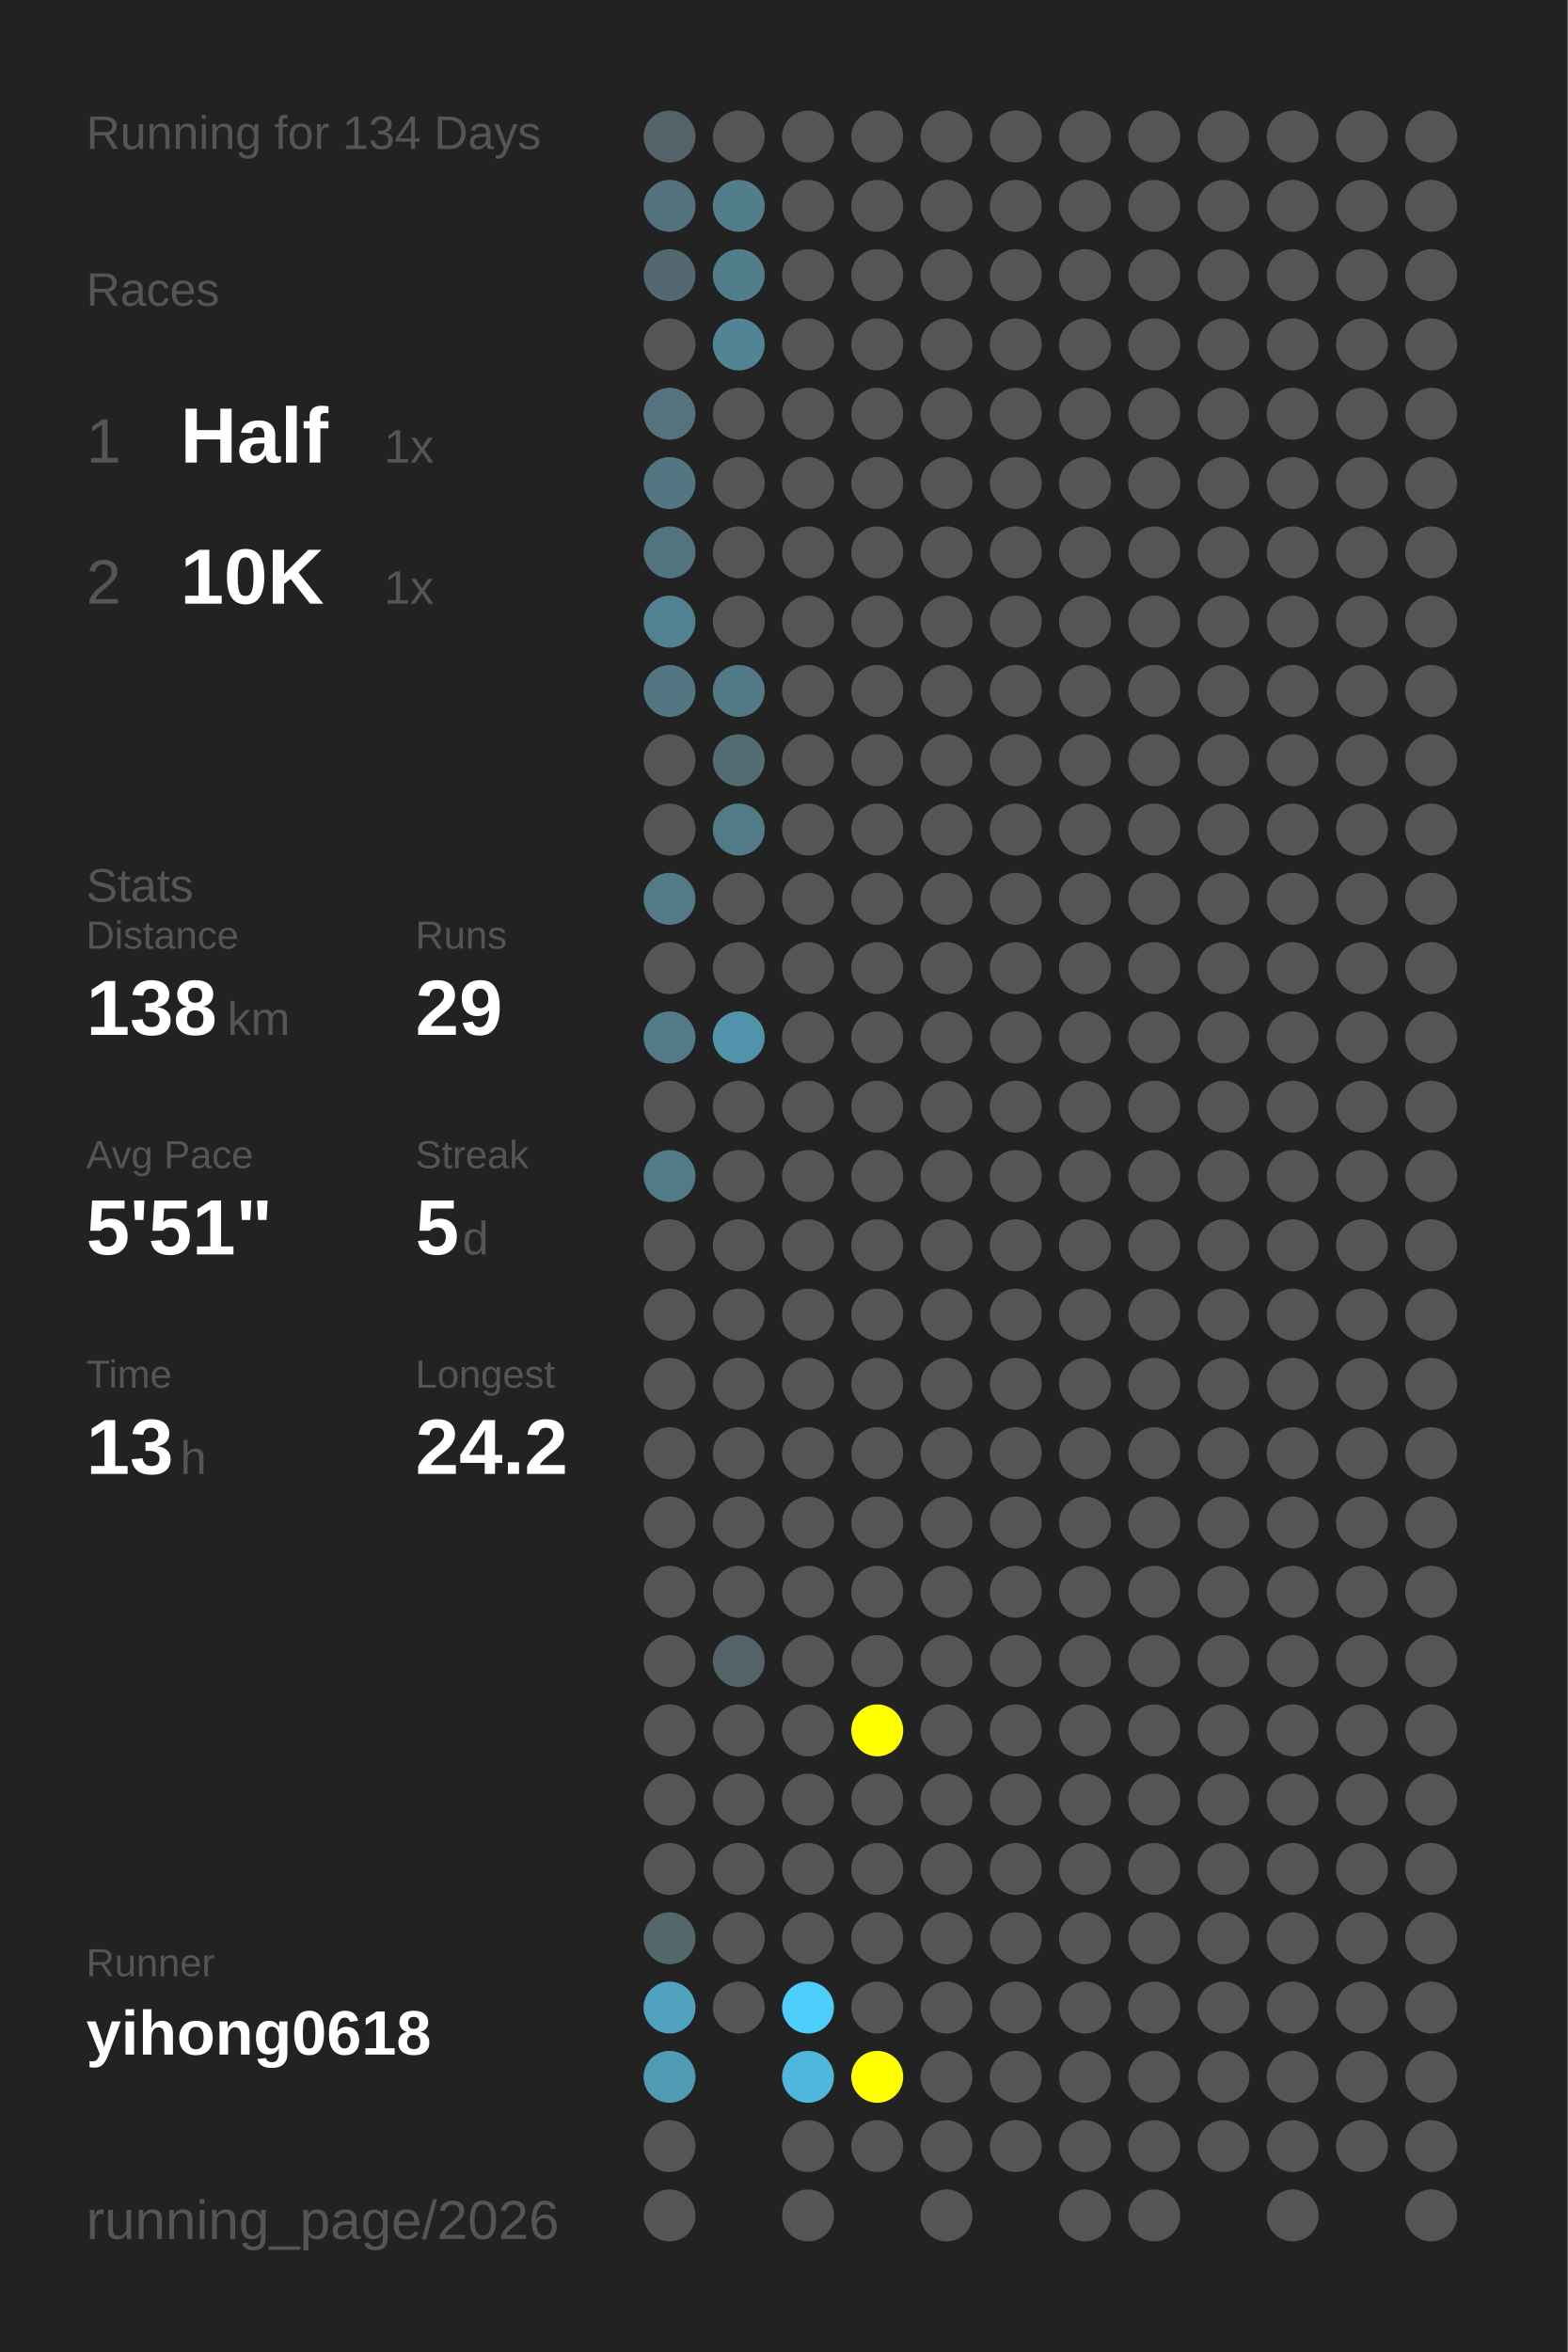
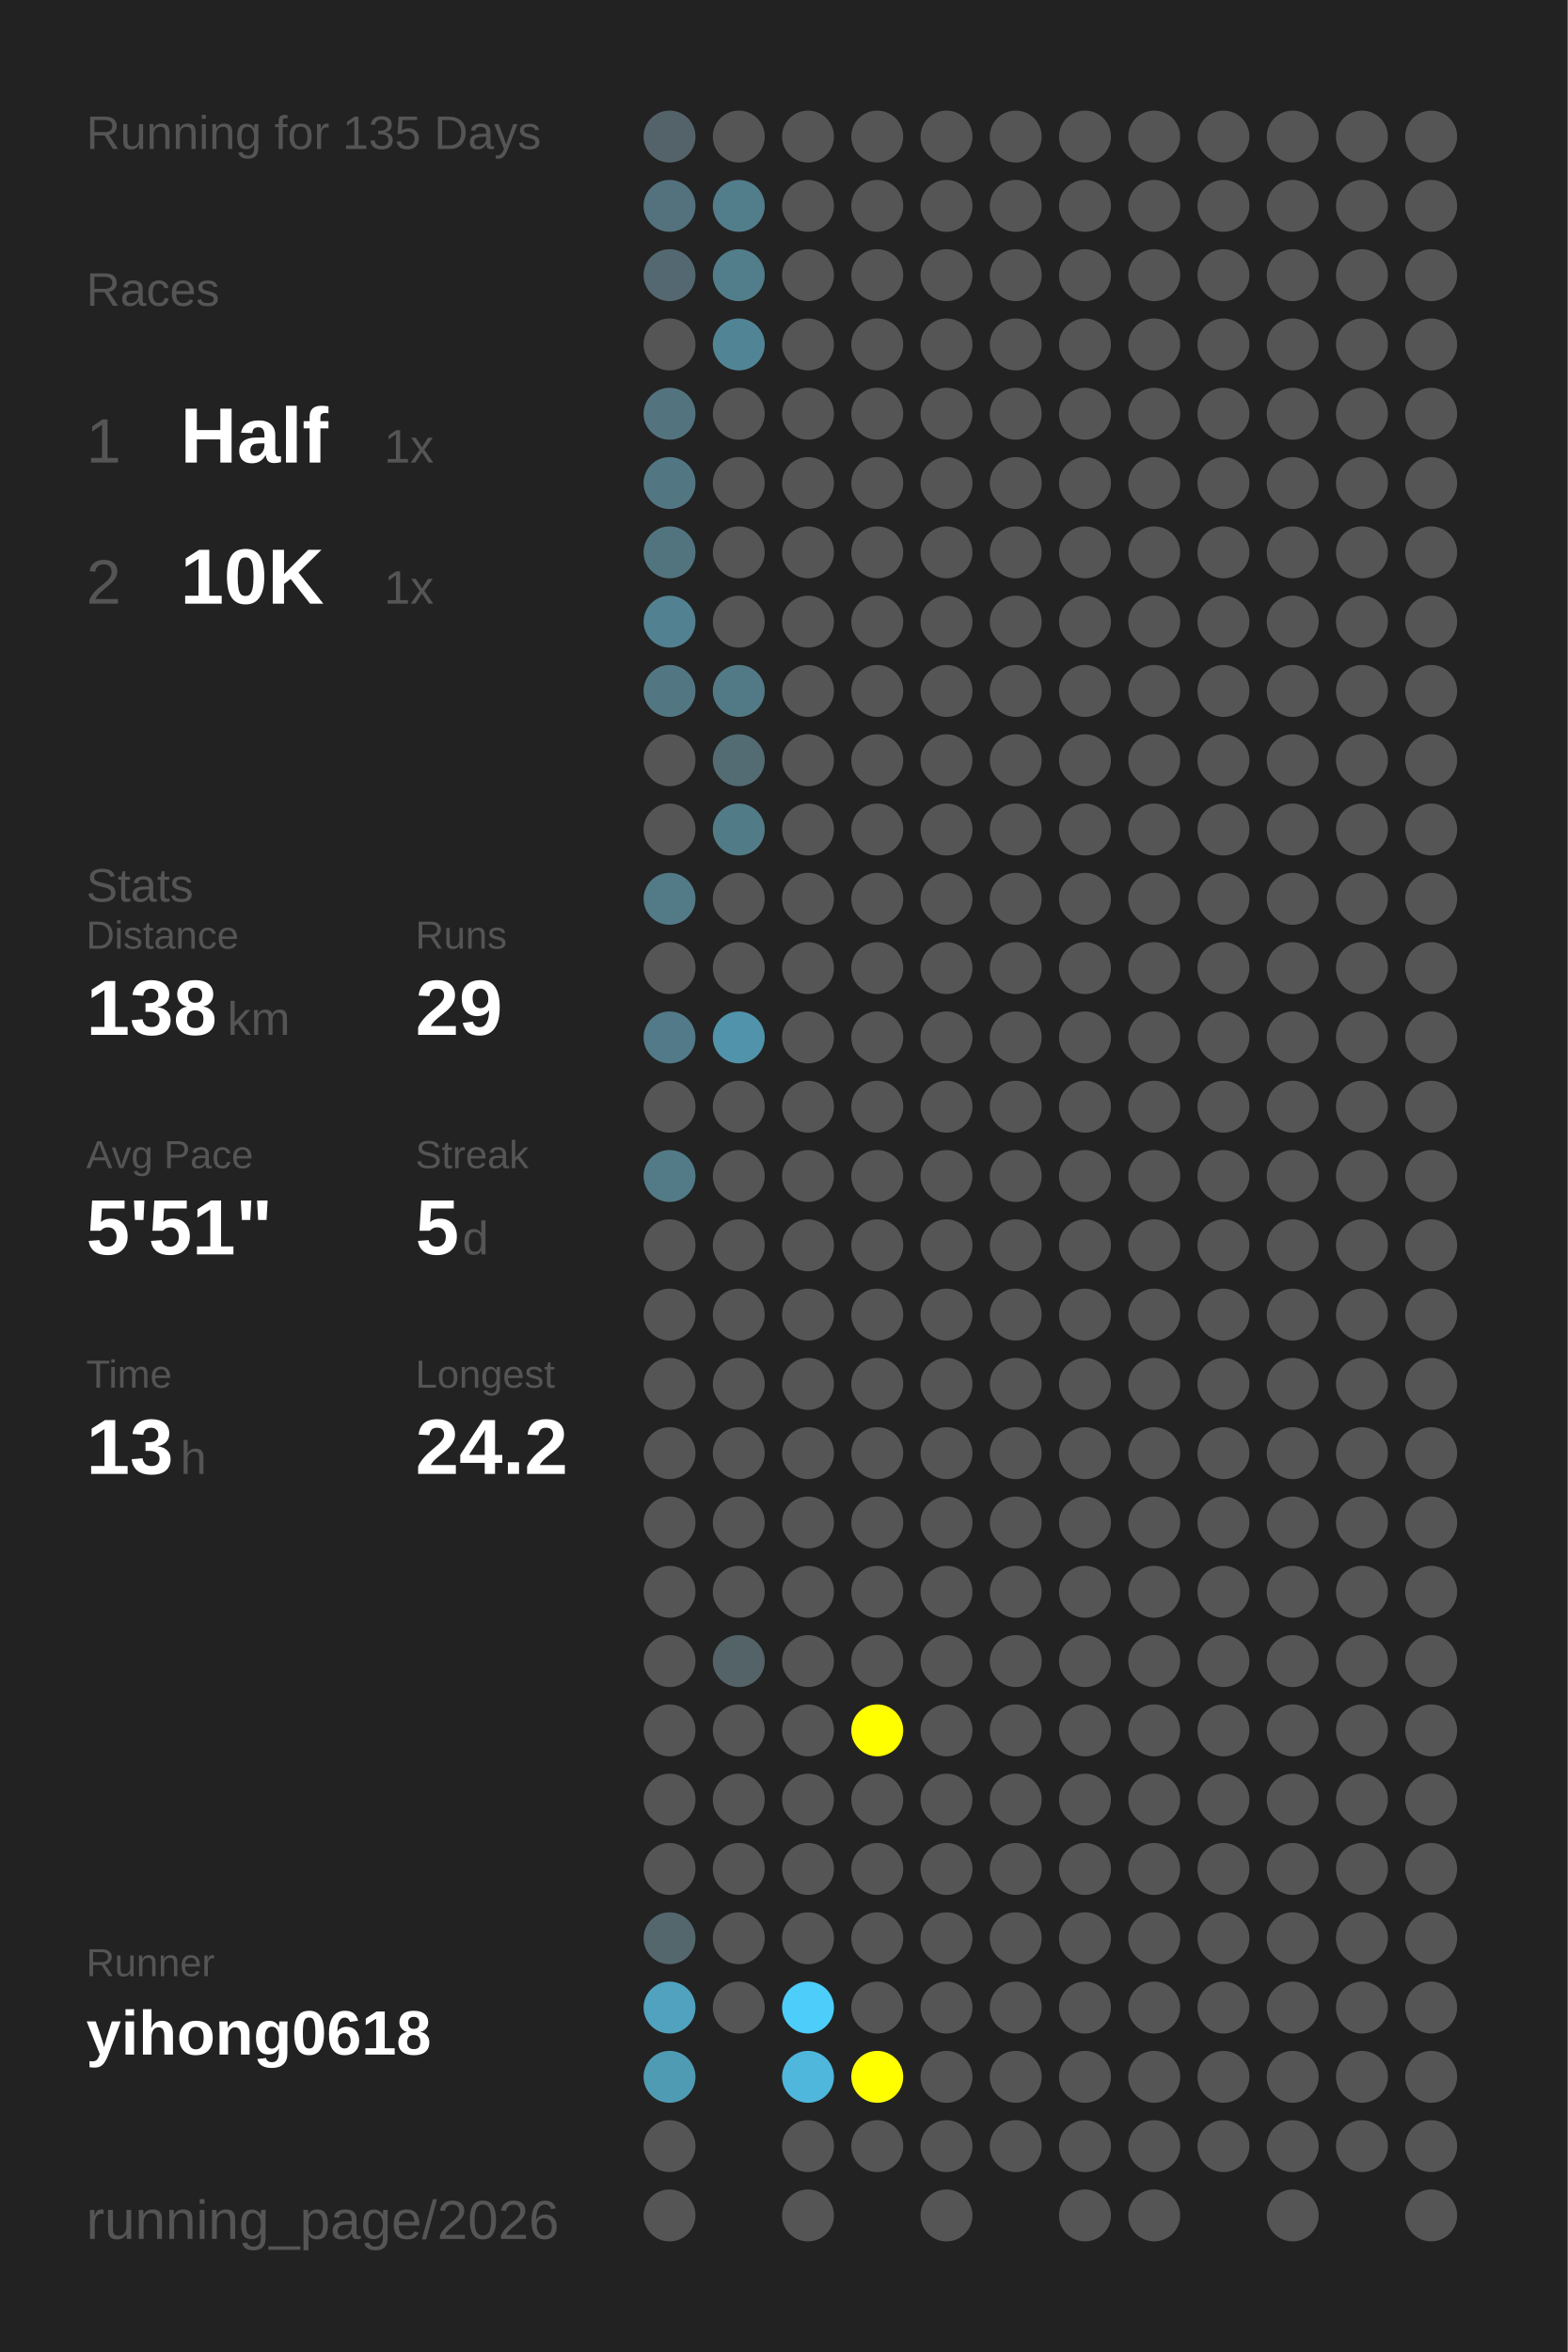
<svg xmlns="http://www.w3.org/2000/svg" baseProfile="full" height="300mm" version="1.1" viewBox="0,0,200,300" width="200mm">
  <defs />
  <rect fill="#222222" height="300" width="200" x="0" y="0" />
-   <text fill="#555555" style="font-size:6px; font-family:Arial;" x="11" y="19">Running for 134 Days</text>
+   <text fill="#555555" style="font-size:6px; font-family:Arial;" x="11" y="19">Running for 135 Days</text>
  <text fill="#555555" style="font-size:6px; font-family:Arial;" x="11" y="39">Races</text>
  <text fill="#555555" style="font-size:8px; font-family:Arial;" x="11" y="59">1</text>
  <text fill="#FFFFFF" style="font-size:10px; font-family:Arial; font-weight:bold;" x="23" y="59">Half</text>
  <text fill="#555555" style="font-size:6px; font-family:Arial;" x="49" y="59">1x</text>
  <text fill="#555555" style="font-size:8px; font-family:Arial;" x="11" y="77">2</text>
  <text fill="#FFFFFF" style="font-size:10px; font-family:Arial; font-weight:bold;" x="23" y="77">10K</text>
  <text fill="#555555" style="font-size:6px; font-family:Arial;" x="49" y="77">1x</text>
  <text fill="#555555" style="font-size:6px; font-family:Arial;" x="11" y="115">Stats</text>
  <text fill="#555555" style="font-size:5px; font-family:Arial;" x="11" y="121">Distance</text>
  <text fill="#FFFFFF" style="font-size:10px; font-family:Arial; font-weight:bold;" x="11" y="132">138</text>
  <text fill="#555555" style="font-size:6px; font-family:Arial;" x="29" y="132">km</text>
  <text fill="#555555" style="font-size:5px; font-family:Arial;" x="53" y="121">Runs</text>
  <text fill="#FFFFFF" style="font-size:10px; font-family:Arial; font-weight:bold;" x="53" y="132">29</text>
  <text fill="#555555" style="font-size:5px; font-family:Arial;" x="11" y="149">Avg Pace</text>
  <text fill="#FFFFFF" style="font-size:10px; font-family:Arial; font-weight:bold;" x="11" y="160">5'51"</text>
  <text fill="#555555" style="font-size:5px; font-family:Arial;" x="53" y="149">Streak</text>
  <text fill="#FFFFFF" style="font-size:10px; font-family:Arial; font-weight:bold;" x="53" y="160">5</text>
  <text fill="#555555" style="font-size:6px; font-family:Arial;" x="59" y="160">d</text>
  <text fill="#555555" style="font-size:5px; font-family:Arial;" x="11" y="177">Time</text>
  <text fill="#FFFFFF" style="font-size:10px; font-family:Arial; font-weight:bold;" x="11" y="188">13</text>
  <text fill="#555555" style="font-size:6px; font-family:Arial;" x="23" y="188">h</text>
  <text fill="#555555" style="font-size:5px; font-family:Arial;" x="53" y="177">Longest</text>
  <text fill="#FFFFFF" style="font-size:10px; font-family:Arial; font-weight:bold;" x="53" y="188">24.2</text>
  <text fill="#555555" style="font-size:5px; font-family:Arial;" x="11" y="252.065">Runner</text>
  <text fill="#FFFFFF" style="font-size:8px; font-family:Arial; font-weight:bold;" x="11" y="262.065">yihong0618</text>
  <text fill="#555555" style="font-size:7px; font-family:Arial;" x="11" y="285.581">running_page/2026</text>
  <circle cx="85.417" cy="17.419" fill="#546369" r="3.312" />
  <circle cx="85.417" cy="26.258" fill="#53727d" r="3.312" />
  <circle cx="85.417" cy="35.097" fill="#536870" r="3.312" />
  <circle cx="85.417" cy="43.935" fill="#555555" r="3.312" />
  <circle cx="85.417" cy="52.774" fill="#53747f" r="3.312" />
  <circle cx="85.417" cy="61.613" fill="#527783" r="3.312" />
  <circle cx="85.417" cy="70.452" fill="#52747f" r="3.312" />
  <circle cx="85.417" cy="79.29" fill="#528191" r="3.312" />
  <circle cx="85.417" cy="88.129" fill="#527783" r="3.312" />
  <circle cx="85.417" cy="96.968" fill="#555555" r="3.312" />
  <circle cx="85.417" cy="105.806" fill="#555555" r="3.312" />
  <circle cx="85.417" cy="114.645" fill="#527a87" r="3.312" />
  <circle cx="85.417" cy="123.484" fill="#555555" r="3.312" />
  <circle cx="85.417" cy="132.323" fill="#527a88" r="3.312" />
  <circle cx="85.417" cy="141.161" fill="#555555" r="3.312" />
  <circle cx="85.417" cy="150" fill="#527a87" r="3.312" />
  <circle cx="85.417" cy="158.839" fill="#555555" r="3.312" />
  <circle cx="85.417" cy="167.677" fill="#555555" r="3.312" />
  <circle cx="85.417" cy="176.516" fill="#555555" r="3.312" />
  <circle cx="85.417" cy="185.355" fill="#555555" r="3.312" />
  <circle cx="85.417" cy="194.194" fill="#555555" r="3.312" />
  <circle cx="85.417" cy="203.032" fill="#555555" r="3.312" />
  <circle cx="85.417" cy="211.871" fill="#555555" r="3.312" />
  <circle cx="85.417" cy="220.71" fill="#555555" r="3.312" />
  <circle cx="85.417" cy="229.548" fill="#555555" r="3.312" />
  <circle cx="85.417" cy="238.387" fill="#555555" r="3.312" />
  <circle cx="85.417" cy="247.226" fill="#53676d" r="3.312" />
  <circle cx="85.417" cy="256.065" fill="#50a2be" r="3.312" />
  <circle cx="85.417" cy="264.903" fill="#509bb4" r="3.312" />
  <circle cx="85.417" cy="273.742" fill="#555555" r="3.312" />
  <circle cx="85.417" cy="282.581" fill="#555555" r="3.312" />
  <circle cx="94.25" cy="17.419" fill="#555555" r="3.312" />
  <circle cx="94.25" cy="26.258" fill="#527d8b" r="3.312" />
  <circle cx="94.25" cy="35.097" fill="#527d8b" r="3.312" />
  <circle cx="94.25" cy="43.935" fill="#518596" r="3.312" />
  <circle cx="94.25" cy="52.774" fill="#555555" r="3.312" />
  <circle cx="94.25" cy="61.613" fill="#555555" r="3.312" />
  <circle cx="94.25" cy="70.452" fill="#555555" r="3.312" />
  <circle cx="94.25" cy="79.29" fill="#555555" r="3.312" />
  <circle cx="94.25" cy="88.129" fill="#527986" r="3.312" />
  <circle cx="94.25" cy="96.968" fill="#536b73" r="3.312" />
  <circle cx="94.25" cy="105.806" fill="#527b88" r="3.312" />
  <circle cx="94.25" cy="114.645" fill="#555555" r="3.312" />
  <circle cx="94.25" cy="123.484" fill="#555555" r="3.312" />
  <circle cx="94.25" cy="132.323" fill="#5093aa" r="3.312" />
  <circle cx="94.25" cy="141.161" fill="#555555" r="3.312" />
  <circle cx="94.25" cy="150" fill="#555555" r="3.312" />
  <circle cx="94.25" cy="158.839" fill="#555555" r="3.312" />
  <circle cx="94.25" cy="167.677" fill="#555555" r="3.312" />
  <circle cx="94.25" cy="176.516" fill="#555555" r="3.312" />
  <circle cx="94.25" cy="185.355" fill="#555555" r="3.312" />
  <circle cx="94.25" cy="194.194" fill="#555555" r="3.312" />
  <circle cx="94.25" cy="203.032" fill="#555555" r="3.312" />
  <circle cx="94.25" cy="211.871" fill="#546368" r="3.312" />
  <circle cx="94.25" cy="220.71" fill="#555555" r="3.312" />
  <circle cx="94.25" cy="229.548" fill="#555555" r="3.312" />
  <circle cx="94.25" cy="238.387" fill="#555555" r="3.312" />
  <circle cx="94.25" cy="247.226" fill="#555555" r="3.312" />
  <circle cx="94.25" cy="256.065" fill="#555555" r="3.312" />
  <circle cx="103.083" cy="17.419" fill="#555555" r="3.312" />
  <circle cx="103.083" cy="26.258" fill="#555555" r="3.312" />
  <circle cx="103.083" cy="35.097" fill="#555555" r="3.312" />
  <circle cx="103.083" cy="43.935" fill="#555555" r="3.312" />
  <circle cx="103.083" cy="52.774" fill="#555555" r="3.312" />
  <circle cx="103.083" cy="61.613" fill="#555555" r="3.312" />
  <circle cx="103.083" cy="70.452" fill="#555555" r="3.312" />
  <circle cx="103.083" cy="79.29" fill="#555555" r="3.312" />
  <circle cx="103.083" cy="88.129" fill="#555555" r="3.312" />
  <circle cx="103.083" cy="96.968" fill="#555555" r="3.312" />
  <circle cx="103.083" cy="105.806" fill="#555555" r="3.312" />
  <circle cx="103.083" cy="114.645" fill="#555555" r="3.312" />
  <circle cx="103.083" cy="123.484" fill="#555555" r="3.312" />
  <circle cx="103.083" cy="132.323" fill="#555555" r="3.312" />
  <circle cx="103.083" cy="141.161" fill="#555555" r="3.312" />
  <circle cx="103.083" cy="150" fill="#555555" r="3.312" />
  <circle cx="103.083" cy="158.839" fill="#555555" r="3.312" />
  <circle cx="103.083" cy="167.677" fill="#555555" r="3.312" />
  <circle cx="103.083" cy="176.516" fill="#555555" r="3.312" />
  <circle cx="103.083" cy="185.355" fill="#555555" r="3.312" />
  <circle cx="103.083" cy="194.194" fill="#555555" r="3.312" />
  <circle cx="103.083" cy="203.032" fill="#555555" r="3.312" />
  <circle cx="103.083" cy="211.871" fill="#555555" r="3.312" />
  <circle cx="103.083" cy="220.71" fill="#555555" r="3.312" />
  <circle cx="103.083" cy="229.548" fill="#555555" r="3.312" />
  <circle cx="103.083" cy="238.387" fill="#555555" r="3.312" />
  <circle cx="103.083" cy="247.226" fill="#555555" r="3.312" />
  <circle cx="103.083" cy="256.065" fill="#4dcdf9" r="3.312" />
  <circle cx="103.083" cy="264.903" fill="#4eb7db" r="3.312" />
  <circle cx="103.083" cy="273.742" fill="#555555" r="3.312" />
  <circle cx="103.083" cy="282.581" fill="#555555" r="3.312" />
  <circle cx="111.917" cy="17.419" fill="#555555" r="3.312" />
  <circle cx="111.917" cy="26.258" fill="#555555" r="3.312" />
  <circle cx="111.917" cy="35.097" fill="#555555" r="3.312" />
  <circle cx="111.917" cy="43.935" fill="#555555" r="3.312" />
  <circle cx="111.917" cy="52.774" fill="#555555" r="3.312" />
  <circle cx="111.917" cy="61.613" fill="#555555" r="3.312" />
  <circle cx="111.917" cy="70.452" fill="#555555" r="3.312" />
  <circle cx="111.917" cy="79.29" fill="#555555" r="3.312" />
  <circle cx="111.917" cy="88.129" fill="#555555" r="3.312" />
  <circle cx="111.917" cy="96.968" fill="#555555" r="3.312" />
  <circle cx="111.917" cy="105.806" fill="#555555" r="3.312" />
  <circle cx="111.917" cy="114.645" fill="#555555" r="3.312" />
  <circle cx="111.917" cy="123.484" fill="#555555" r="3.312" />
  <circle cx="111.917" cy="132.323" fill="#555555" r="3.312" />
  <circle cx="111.917" cy="141.161" fill="#555555" r="3.312" />
  <circle cx="111.917" cy="150" fill="#555555" r="3.312" />
  <circle cx="111.917" cy="158.839" fill="#555555" r="3.312" />
  <circle cx="111.917" cy="167.677" fill="#555555" r="3.312" />
  <circle cx="111.917" cy="176.516" fill="#555555" r="3.312" />
  <circle cx="111.917" cy="185.355" fill="#555555" r="3.312" />
  <circle cx="111.917" cy="194.194" fill="#555555" r="3.312" />
  <circle cx="111.917" cy="203.032" fill="#555555" r="3.312" />
  <circle cx="111.917" cy="211.871" fill="#555555" r="3.312" />
  <circle cx="111.917" cy="220.71" fill="#FFFF00" r="3.312" />
  <circle cx="111.917" cy="229.548" fill="#555555" r="3.312" />
  <circle cx="111.917" cy="238.387" fill="#555555" r="3.312" />
  <circle cx="111.917" cy="247.226" fill="#555555" r="3.312" />
  <circle cx="111.917" cy="256.065" fill="#555555" r="3.312" />
  <circle cx="111.917" cy="264.903" fill="#FFFF00" r="3.312" />
  <circle cx="111.917" cy="273.742" fill="#555555" r="3.312" />
  <circle cx="120.75" cy="17.419" fill="#555555" r="3.312" />
  <circle cx="120.75" cy="26.258" fill="#555555" r="3.312" />
  <circle cx="120.75" cy="35.097" fill="#555555" r="3.312" />
  <circle cx="120.75" cy="43.935" fill="#555555" r="3.312" />
  <circle cx="120.75" cy="52.774" fill="#555555" r="3.312" />
  <circle cx="120.75" cy="61.613" fill="#555555" r="3.312" />
  <circle cx="120.75" cy="70.452" fill="#555555" r="3.312" />
  <circle cx="120.75" cy="79.29" fill="#555555" r="3.312" />
  <circle cx="120.75" cy="88.129" fill="#555555" r="3.312" />
  <circle cx="120.75" cy="96.968" fill="#555555" r="3.312" />
  <circle cx="120.75" cy="105.806" fill="#555555" r="3.312" />
  <circle cx="120.75" cy="114.645" fill="#555555" r="3.312" />
  <circle cx="120.75" cy="123.484" fill="#555555" r="3.312" />
  <circle cx="120.75" cy="132.323" fill="#555555" r="3.312" />
  <circle cx="120.75" cy="141.161" fill="#555555" r="3.312" />
  <circle cx="120.75" cy="150" fill="#555555" r="3.312" />
  <circle cx="120.75" cy="158.839" fill="#555555" r="3.312" />
  <circle cx="120.75" cy="167.677" fill="#555555" r="3.312" />
  <circle cx="120.75" cy="176.516" fill="#555555" r="3.312" />
  <circle cx="120.75" cy="185.355" fill="#555555" r="3.312" />
  <circle cx="120.75" cy="194.194" fill="#555555" r="3.312" />
  <circle cx="120.75" cy="203.032" fill="#555555" r="3.312" />
  <circle cx="120.75" cy="211.871" fill="#555555" r="3.312" />
  <circle cx="120.75" cy="220.71" fill="#555555" r="3.312" />
  <circle cx="120.75" cy="229.548" fill="#555555" r="3.312" />
  <circle cx="120.75" cy="238.387" fill="#555555" r="3.312" />
  <circle cx="120.75" cy="247.226" fill="#555555" r="3.312" />
  <circle cx="120.75" cy="256.065" fill="#555555" r="3.312" />
  <circle cx="120.75" cy="264.903" fill="#555555" r="3.312" />
  <circle cx="120.75" cy="273.742" fill="#555555" r="3.312" />
  <circle cx="120.75" cy="282.581" fill="#555555" r="3.312" />
  <circle cx="129.583" cy="17.419" fill="#555555" r="3.312" />
  <circle cx="129.583" cy="26.258" fill="#555555" r="3.312" />
  <circle cx="129.583" cy="35.097" fill="#555555" r="3.312" />
  <circle cx="129.583" cy="43.935" fill="#555555" r="3.312" />
  <circle cx="129.583" cy="52.774" fill="#555555" r="3.312" />
  <circle cx="129.583" cy="61.613" fill="#555555" r="3.312" />
  <circle cx="129.583" cy="70.452" fill="#555555" r="3.312" />
  <circle cx="129.583" cy="79.29" fill="#555555" r="3.312" />
  <circle cx="129.583" cy="88.129" fill="#555555" r="3.312" />
  <circle cx="129.583" cy="96.968" fill="#555555" r="3.312" />
  <circle cx="129.583" cy="105.806" fill="#555555" r="3.312" />
  <circle cx="129.583" cy="114.645" fill="#555555" r="3.312" />
  <circle cx="129.583" cy="123.484" fill="#555555" r="3.312" />
  <circle cx="129.583" cy="132.323" fill="#555555" r="3.312" />
  <circle cx="129.583" cy="141.161" fill="#555555" r="3.312" />
  <circle cx="129.583" cy="150" fill="#555555" r="3.312" />
  <circle cx="129.583" cy="158.839" fill="#555555" r="3.312" />
  <circle cx="129.583" cy="167.677" fill="#555555" r="3.312" />
  <circle cx="129.583" cy="176.516" fill="#555555" r="3.312" />
  <circle cx="129.583" cy="185.355" fill="#555555" r="3.312" />
  <circle cx="129.583" cy="194.194" fill="#555555" r="3.312" />
  <circle cx="129.583" cy="203.032" fill="#555555" r="3.312" />
  <circle cx="129.583" cy="211.871" fill="#555555" r="3.312" />
  <circle cx="129.583" cy="220.71" fill="#555555" r="3.312" />
  <circle cx="129.583" cy="229.548" fill="#555555" r="3.312" />
  <circle cx="129.583" cy="238.387" fill="#555555" r="3.312" />
  <circle cx="129.583" cy="247.226" fill="#555555" r="3.312" />
  <circle cx="129.583" cy="256.065" fill="#555555" r="3.312" />
  <circle cx="129.583" cy="264.903" fill="#555555" r="3.312" />
  <circle cx="129.583" cy="273.742" fill="#555555" r="3.312" />
  <circle cx="138.417" cy="17.419" fill="#555555" r="3.312" />
  <circle cx="138.417" cy="26.258" fill="#555555" r="3.312" />
  <circle cx="138.417" cy="35.097" fill="#555555" r="3.312" />
  <circle cx="138.417" cy="43.935" fill="#555555" r="3.312" />
  <circle cx="138.417" cy="52.774" fill="#555555" r="3.312" />
  <circle cx="138.417" cy="61.613" fill="#555555" r="3.312" />
  <circle cx="138.417" cy="70.452" fill="#555555" r="3.312" />
  <circle cx="138.417" cy="79.29" fill="#555555" r="3.312" />
  <circle cx="138.417" cy="88.129" fill="#555555" r="3.312" />
  <circle cx="138.417" cy="96.968" fill="#555555" r="3.312" />
  <circle cx="138.417" cy="105.806" fill="#555555" r="3.312" />
  <circle cx="138.417" cy="114.645" fill="#555555" r="3.312" />
  <circle cx="138.417" cy="123.484" fill="#555555" r="3.312" />
  <circle cx="138.417" cy="132.323" fill="#555555" r="3.312" />
  <circle cx="138.417" cy="141.161" fill="#555555" r="3.312" />
  <circle cx="138.417" cy="150" fill="#555555" r="3.312" />
  <circle cx="138.417" cy="158.839" fill="#555555" r="3.312" />
  <circle cx="138.417" cy="167.677" fill="#555555" r="3.312" />
  <circle cx="138.417" cy="176.516" fill="#555555" r="3.312" />
  <circle cx="138.417" cy="185.355" fill="#555555" r="3.312" />
  <circle cx="138.417" cy="194.194" fill="#555555" r="3.312" />
  <circle cx="138.417" cy="203.032" fill="#555555" r="3.312" />
  <circle cx="138.417" cy="211.871" fill="#555555" r="3.312" />
  <circle cx="138.417" cy="220.71" fill="#555555" r="3.312" />
  <circle cx="138.417" cy="229.548" fill="#555555" r="3.312" />
  <circle cx="138.417" cy="238.387" fill="#555555" r="3.312" />
  <circle cx="138.417" cy="247.226" fill="#555555" r="3.312" />
  <circle cx="138.417" cy="256.065" fill="#555555" r="3.312" />
  <circle cx="138.417" cy="264.903" fill="#555555" r="3.312" />
  <circle cx="138.417" cy="273.742" fill="#555555" r="3.312" />
  <circle cx="138.417" cy="282.581" fill="#555555" r="3.312" />
  <circle cx="147.25" cy="17.419" fill="#555555" r="3.312" />
  <circle cx="147.25" cy="26.258" fill="#555555" r="3.312" />
  <circle cx="147.25" cy="35.097" fill="#555555" r="3.312" />
  <circle cx="147.25" cy="43.935" fill="#555555" r="3.312" />
  <circle cx="147.25" cy="52.774" fill="#555555" r="3.312" />
  <circle cx="147.25" cy="61.613" fill="#555555" r="3.312" />
  <circle cx="147.25" cy="70.452" fill="#555555" r="3.312" />
  <circle cx="147.25" cy="79.29" fill="#555555" r="3.312" />
  <circle cx="147.25" cy="88.129" fill="#555555" r="3.312" />
  <circle cx="147.25" cy="96.968" fill="#555555" r="3.312" />
  <circle cx="147.25" cy="105.806" fill="#555555" r="3.312" />
  <circle cx="147.25" cy="114.645" fill="#555555" r="3.312" />
  <circle cx="147.25" cy="123.484" fill="#555555" r="3.312" />
  <circle cx="147.25" cy="132.323" fill="#555555" r="3.312" />
  <circle cx="147.25" cy="141.161" fill="#555555" r="3.312" />
  <circle cx="147.25" cy="150" fill="#555555" r="3.312" />
  <circle cx="147.25" cy="158.839" fill="#555555" r="3.312" />
  <circle cx="147.25" cy="167.677" fill="#555555" r="3.312" />
  <circle cx="147.25" cy="176.516" fill="#555555" r="3.312" />
  <circle cx="147.25" cy="185.355" fill="#555555" r="3.312" />
  <circle cx="147.25" cy="194.194" fill="#555555" r="3.312" />
  <circle cx="147.25" cy="203.032" fill="#555555" r="3.312" />
  <circle cx="147.25" cy="211.871" fill="#555555" r="3.312" />
  <circle cx="147.25" cy="220.71" fill="#555555" r="3.312" />
  <circle cx="147.25" cy="229.548" fill="#555555" r="3.312" />
  <circle cx="147.25" cy="238.387" fill="#555555" r="3.312" />
  <circle cx="147.25" cy="247.226" fill="#555555" r="3.312" />
  <circle cx="147.25" cy="256.065" fill="#555555" r="3.312" />
  <circle cx="147.25" cy="264.903" fill="#555555" r="3.312" />
  <circle cx="147.25" cy="273.742" fill="#555555" r="3.312" />
  <circle cx="147.25" cy="282.581" fill="#555555" r="3.312" />
  <circle cx="156.083" cy="17.419" fill="#555555" r="3.312" />
  <circle cx="156.083" cy="26.258" fill="#555555" r="3.312" />
  <circle cx="156.083" cy="35.097" fill="#555555" r="3.312" />
  <circle cx="156.083" cy="43.935" fill="#555555" r="3.312" />
  <circle cx="156.083" cy="52.774" fill="#555555" r="3.312" />
  <circle cx="156.083" cy="61.613" fill="#555555" r="3.312" />
  <circle cx="156.083" cy="70.452" fill="#555555" r="3.312" />
  <circle cx="156.083" cy="79.29" fill="#555555" r="3.312" />
  <circle cx="156.083" cy="88.129" fill="#555555" r="3.312" />
  <circle cx="156.083" cy="96.968" fill="#555555" r="3.312" />
  <circle cx="156.083" cy="105.806" fill="#555555" r="3.312" />
  <circle cx="156.083" cy="114.645" fill="#555555" r="3.312" />
  <circle cx="156.083" cy="123.484" fill="#555555" r="3.312" />
  <circle cx="156.083" cy="132.323" fill="#555555" r="3.312" />
  <circle cx="156.083" cy="141.161" fill="#555555" r="3.312" />
  <circle cx="156.083" cy="150" fill="#555555" r="3.312" />
  <circle cx="156.083" cy="158.839" fill="#555555" r="3.312" />
  <circle cx="156.083" cy="167.677" fill="#555555" r="3.312" />
  <circle cx="156.083" cy="176.516" fill="#555555" r="3.312" />
  <circle cx="156.083" cy="185.355" fill="#555555" r="3.312" />
  <circle cx="156.083" cy="194.194" fill="#555555" r="3.312" />
  <circle cx="156.083" cy="203.032" fill="#555555" r="3.312" />
  <circle cx="156.083" cy="211.871" fill="#555555" r="3.312" />
  <circle cx="156.083" cy="220.71" fill="#555555" r="3.312" />
  <circle cx="156.083" cy="229.548" fill="#555555" r="3.312" />
  <circle cx="156.083" cy="238.387" fill="#555555" r="3.312" />
  <circle cx="156.083" cy="247.226" fill="#555555" r="3.312" />
  <circle cx="156.083" cy="256.065" fill="#555555" r="3.312" />
  <circle cx="156.083" cy="264.903" fill="#555555" r="3.312" />
  <circle cx="156.083" cy="273.742" fill="#555555" r="3.312" />
  <circle cx="164.917" cy="17.419" fill="#555555" r="3.312" />
  <circle cx="164.917" cy="26.258" fill="#555555" r="3.312" />
  <circle cx="164.917" cy="35.097" fill="#555555" r="3.312" />
  <circle cx="164.917" cy="43.935" fill="#555555" r="3.312" />
  <circle cx="164.917" cy="52.774" fill="#555555" r="3.312" />
  <circle cx="164.917" cy="61.613" fill="#555555" r="3.312" />
  <circle cx="164.917" cy="70.452" fill="#555555" r="3.312" />
  <circle cx="164.917" cy="79.29" fill="#555555" r="3.312" />
  <circle cx="164.917" cy="88.129" fill="#555555" r="3.312" />
  <circle cx="164.917" cy="96.968" fill="#555555" r="3.312" />
  <circle cx="164.917" cy="105.806" fill="#555555" r="3.312" />
  <circle cx="164.917" cy="114.645" fill="#555555" r="3.312" />
  <circle cx="164.917" cy="123.484" fill="#555555" r="3.312" />
  <circle cx="164.917" cy="132.323" fill="#555555" r="3.312" />
  <circle cx="164.917" cy="141.161" fill="#555555" r="3.312" />
  <circle cx="164.917" cy="150" fill="#555555" r="3.312" />
  <circle cx="164.917" cy="158.839" fill="#555555" r="3.312" />
  <circle cx="164.917" cy="167.677" fill="#555555" r="3.312" />
  <circle cx="164.917" cy="176.516" fill="#555555" r="3.312" />
  <circle cx="164.917" cy="185.355" fill="#555555" r="3.312" />
  <circle cx="164.917" cy="194.194" fill="#555555" r="3.312" />
  <circle cx="164.917" cy="203.032" fill="#555555" r="3.312" />
  <circle cx="164.917" cy="211.871" fill="#555555" r="3.312" />
  <circle cx="164.917" cy="220.71" fill="#555555" r="3.312" />
  <circle cx="164.917" cy="229.548" fill="#555555" r="3.312" />
  <circle cx="164.917" cy="238.387" fill="#555555" r="3.312" />
  <circle cx="164.917" cy="247.226" fill="#555555" r="3.312" />
  <circle cx="164.917" cy="256.065" fill="#555555" r="3.312" />
  <circle cx="164.917" cy="264.903" fill="#555555" r="3.312" />
  <circle cx="164.917" cy="273.742" fill="#555555" r="3.312" />
  <circle cx="164.917" cy="282.581" fill="#555555" r="3.312" />
  <circle cx="173.75" cy="17.419" fill="#555555" r="3.312" />
  <circle cx="173.75" cy="26.258" fill="#555555" r="3.312" />
  <circle cx="173.75" cy="35.097" fill="#555555" r="3.312" />
  <circle cx="173.75" cy="43.935" fill="#555555" r="3.312" />
  <circle cx="173.75" cy="52.774" fill="#555555" r="3.312" />
  <circle cx="173.75" cy="61.613" fill="#555555" r="3.312" />
  <circle cx="173.75" cy="70.452" fill="#555555" r="3.312" />
  <circle cx="173.75" cy="79.29" fill="#555555" r="3.312" />
  <circle cx="173.75" cy="88.129" fill="#555555" r="3.312" />
  <circle cx="173.75" cy="96.968" fill="#555555" r="3.312" />
  <circle cx="173.75" cy="105.806" fill="#555555" r="3.312" />
  <circle cx="173.75" cy="114.645" fill="#555555" r="3.312" />
  <circle cx="173.75" cy="123.484" fill="#555555" r="3.312" />
  <circle cx="173.75" cy="132.323" fill="#555555" r="3.312" />
  <circle cx="173.75" cy="141.161" fill="#555555" r="3.312" />
  <circle cx="173.75" cy="150" fill="#555555" r="3.312" />
  <circle cx="173.75" cy="158.839" fill="#555555" r="3.312" />
  <circle cx="173.75" cy="167.677" fill="#555555" r="3.312" />
  <circle cx="173.75" cy="176.516" fill="#555555" r="3.312" />
  <circle cx="173.75" cy="185.355" fill="#555555" r="3.312" />
  <circle cx="173.75" cy="194.194" fill="#555555" r="3.312" />
  <circle cx="173.75" cy="203.032" fill="#555555" r="3.312" />
  <circle cx="173.75" cy="211.871" fill="#555555" r="3.312" />
  <circle cx="173.75" cy="220.71" fill="#555555" r="3.312" />
  <circle cx="173.75" cy="229.548" fill="#555555" r="3.312" />
  <circle cx="173.75" cy="238.387" fill="#555555" r="3.312" />
  <circle cx="173.75" cy="247.226" fill="#555555" r="3.312" />
  <circle cx="173.75" cy="256.065" fill="#555555" r="3.312" />
  <circle cx="173.75" cy="264.903" fill="#555555" r="3.312" />
  <circle cx="173.75" cy="273.742" fill="#555555" r="3.312" />
  <circle cx="182.583" cy="17.419" fill="#555555" r="3.312" />
  <circle cx="182.583" cy="26.258" fill="#555555" r="3.312" />
  <circle cx="182.583" cy="35.097" fill="#555555" r="3.312" />
  <circle cx="182.583" cy="43.935" fill="#555555" r="3.312" />
  <circle cx="182.583" cy="52.774" fill="#555555" r="3.312" />
  <circle cx="182.583" cy="61.613" fill="#555555" r="3.312" />
  <circle cx="182.583" cy="70.452" fill="#555555" r="3.312" />
  <circle cx="182.583" cy="79.29" fill="#555555" r="3.312" />
  <circle cx="182.583" cy="88.129" fill="#555555" r="3.312" />
  <circle cx="182.583" cy="96.968" fill="#555555" r="3.312" />
  <circle cx="182.583" cy="105.806" fill="#555555" r="3.312" />
  <circle cx="182.583" cy="114.645" fill="#555555" r="3.312" />
  <circle cx="182.583" cy="123.484" fill="#555555" r="3.312" />
  <circle cx="182.583" cy="132.323" fill="#555555" r="3.312" />
  <circle cx="182.583" cy="141.161" fill="#555555" r="3.312" />
  <circle cx="182.583" cy="150" fill="#555555" r="3.312" />
  <circle cx="182.583" cy="158.839" fill="#555555" r="3.312" />
  <circle cx="182.583" cy="167.677" fill="#555555" r="3.312" />
  <circle cx="182.583" cy="176.516" fill="#555555" r="3.312" />
  <circle cx="182.583" cy="185.355" fill="#555555" r="3.312" />
  <circle cx="182.583" cy="194.194" fill="#555555" r="3.312" />
  <circle cx="182.583" cy="203.032" fill="#555555" r="3.312" />
  <circle cx="182.583" cy="211.871" fill="#555555" r="3.312" />
  <circle cx="182.583" cy="220.71" fill="#555555" r="3.312" />
  <circle cx="182.583" cy="229.548" fill="#555555" r="3.312" />
  <circle cx="182.583" cy="238.387" fill="#555555" r="3.312" />
  <circle cx="182.583" cy="247.226" fill="#555555" r="3.312" />
  <circle cx="182.583" cy="256.065" fill="#555555" r="3.312" />
  <circle cx="182.583" cy="264.903" fill="#555555" r="3.312" />
  <circle cx="182.583" cy="273.742" fill="#555555" r="3.312" />
  <circle cx="182.583" cy="282.581" fill="#555555" r="3.312" />
</svg>
